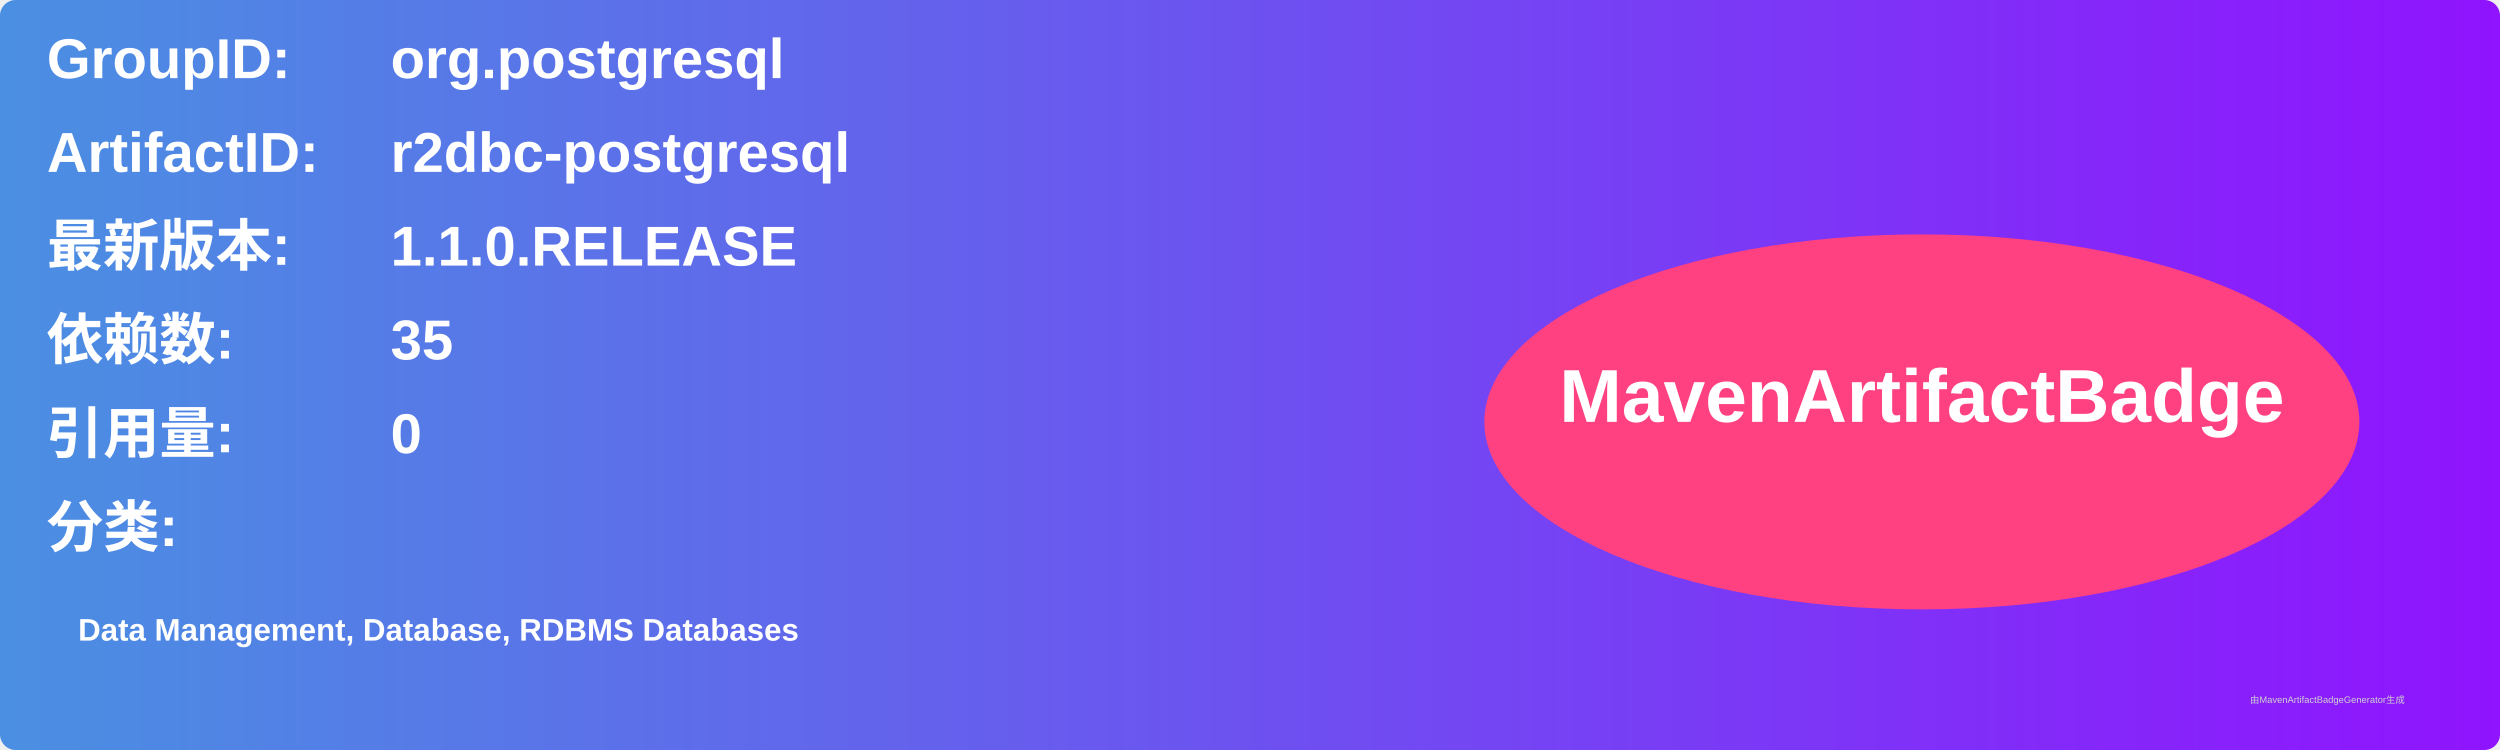
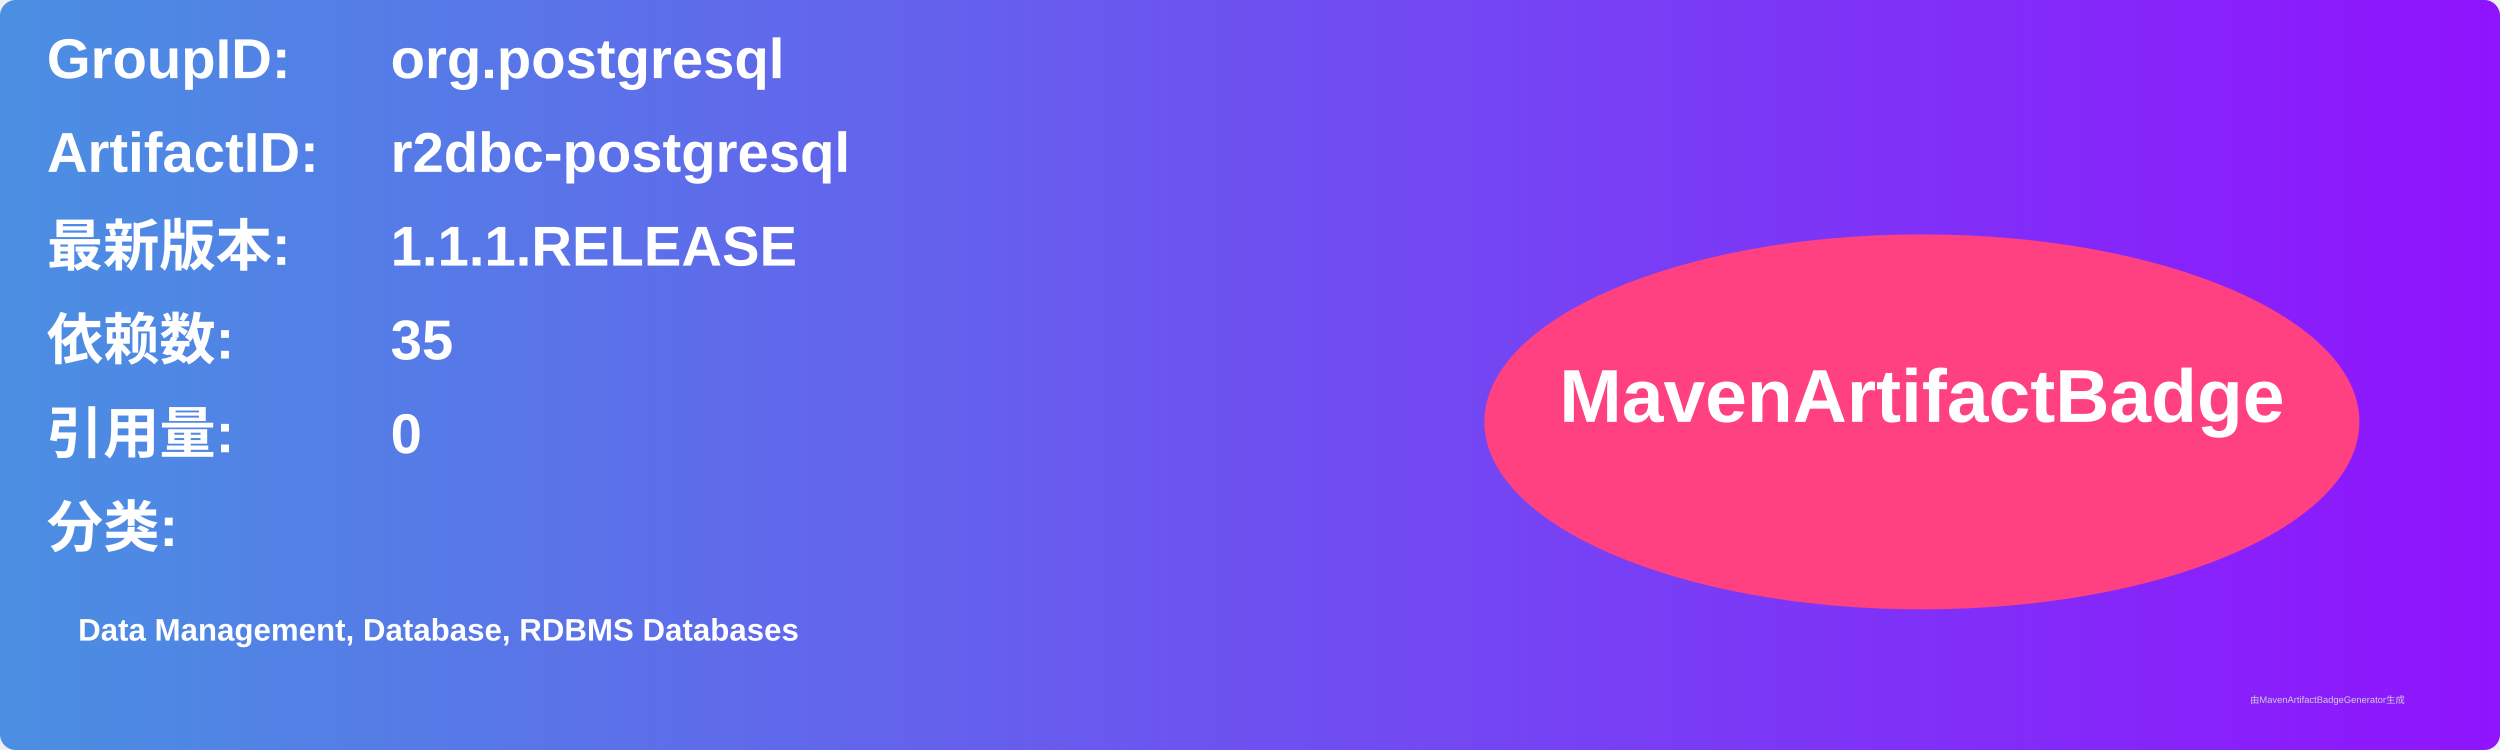
<svg xmlns="http://www.w3.org/2000/svg" width="800" height="240" viewBox="0 0 800 240">
  <linearGradient id="grad" x1="0%" y1="0%" x2="100%" y2="0%">
    <stop offset="0%" stop-color="#4a90e2" />
    <stop offset="100%" stop-color="#9013fe" />
  </linearGradient>
  <rect width="100%" height="100%" rx="5" ry="5" fill="url(#grad)" />
  <g transform="translate(15, 15)">
    <text x="0" y="10" font-family="Arial" font-size="18" fill="white" font-weight="bold" width="260">GroupID:</text>
    <text x="110" y="10" font-family="Arial" font-size="18" fill="white" font-weight="bold" width="460">org.postgresql</text>
    <text x="0" y="40" font-family="Arial" font-size="18" fill="white" font-weight="bold" width="260">ArtifactID:</text>
    <text x="110" y="40" font-family="Arial" font-size="18" fill="white" font-weight="bold" width="460">r2dbc-postgresql</text>
    <text x="0" y="70" font-family="Arial" font-size="18" fill="white" font-weight="bold">最新版本:</text>
    <text x="110" y="70" font-family="Arial" font-size="18" fill="white" font-weight="bold">
-       <tspan font-weight="bold">1.1.0.RELEASE</tspan>
+       <tspan font-weight="bold">1.1.1.RELEASE</tspan>
    </text>
    <text x="0" y="100" font-family="Arial" font-size="18" fill="white" font-weight="bold">依赖数: </text>
    <text x="110" y="100" font-family="Arial" font-size="18" fill="white">
      <tspan font-weight="bold">35</tspan>
    </text>
    <text x="0" y="130" font-family="Arial" font-size="18" fill="white" font-weight="bold">引用量: </text>
    <text x="110" y="130" font-family="Arial" font-size="18" fill="white">
      <tspan font-weight="bold">0</tspan>
    </text>
    <text x="0" y="160" font-family="Arial" font-size="18" fill="white" font-weight="bold">分类:</text>
    <text x="10" y="190" font-family="Arial" font-size="10" fill="white">
      <tspan font-weight="bold">Data Management, Database, RDBMS Databases</tspan>
    </text>
    <ellipse cx="600" cy="120" rx="140" ry="60" fill="#ff4081" />
    <text x="600" y="120" text-anchor="middle" font-family="Arial" font-size="24" fill="white" font-weight="bold">MavenArtifactBadge</text>
  </g>
  <text x="720" y="225" font-family="Arial" font-size="3" fill="#d0d0d0">由MavenArtifactBadgeGenerator生成</text>
</svg>
